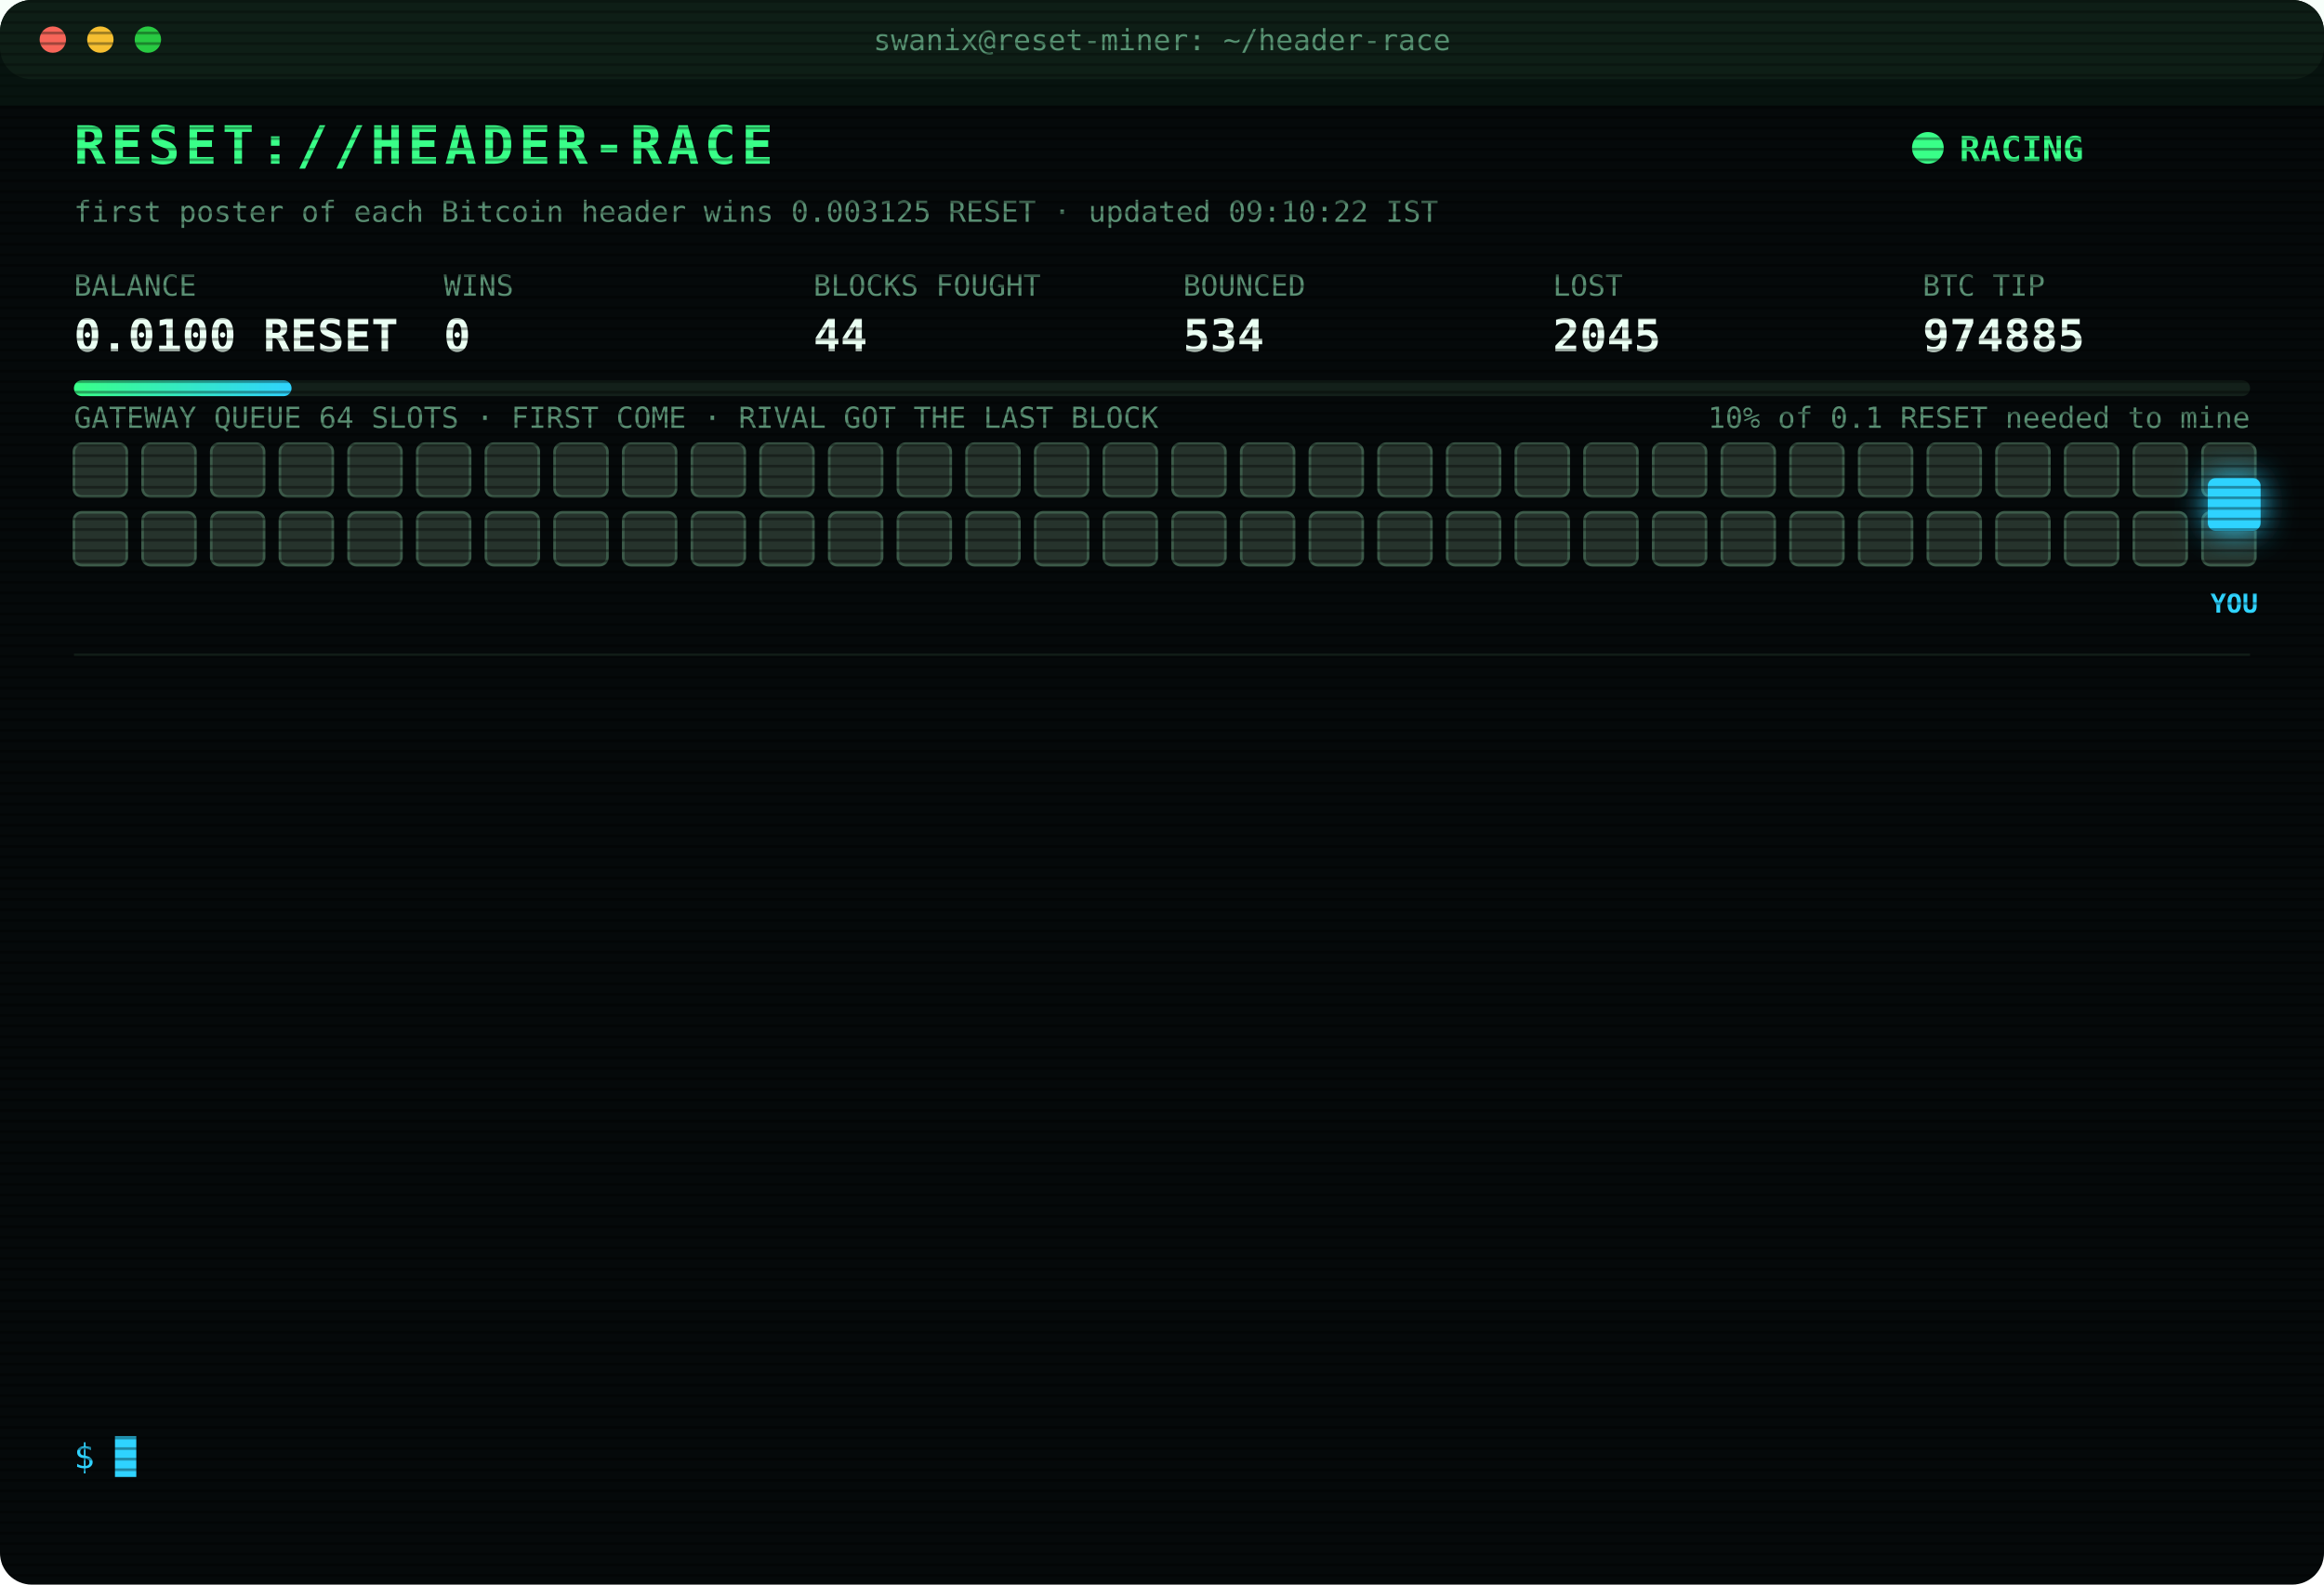
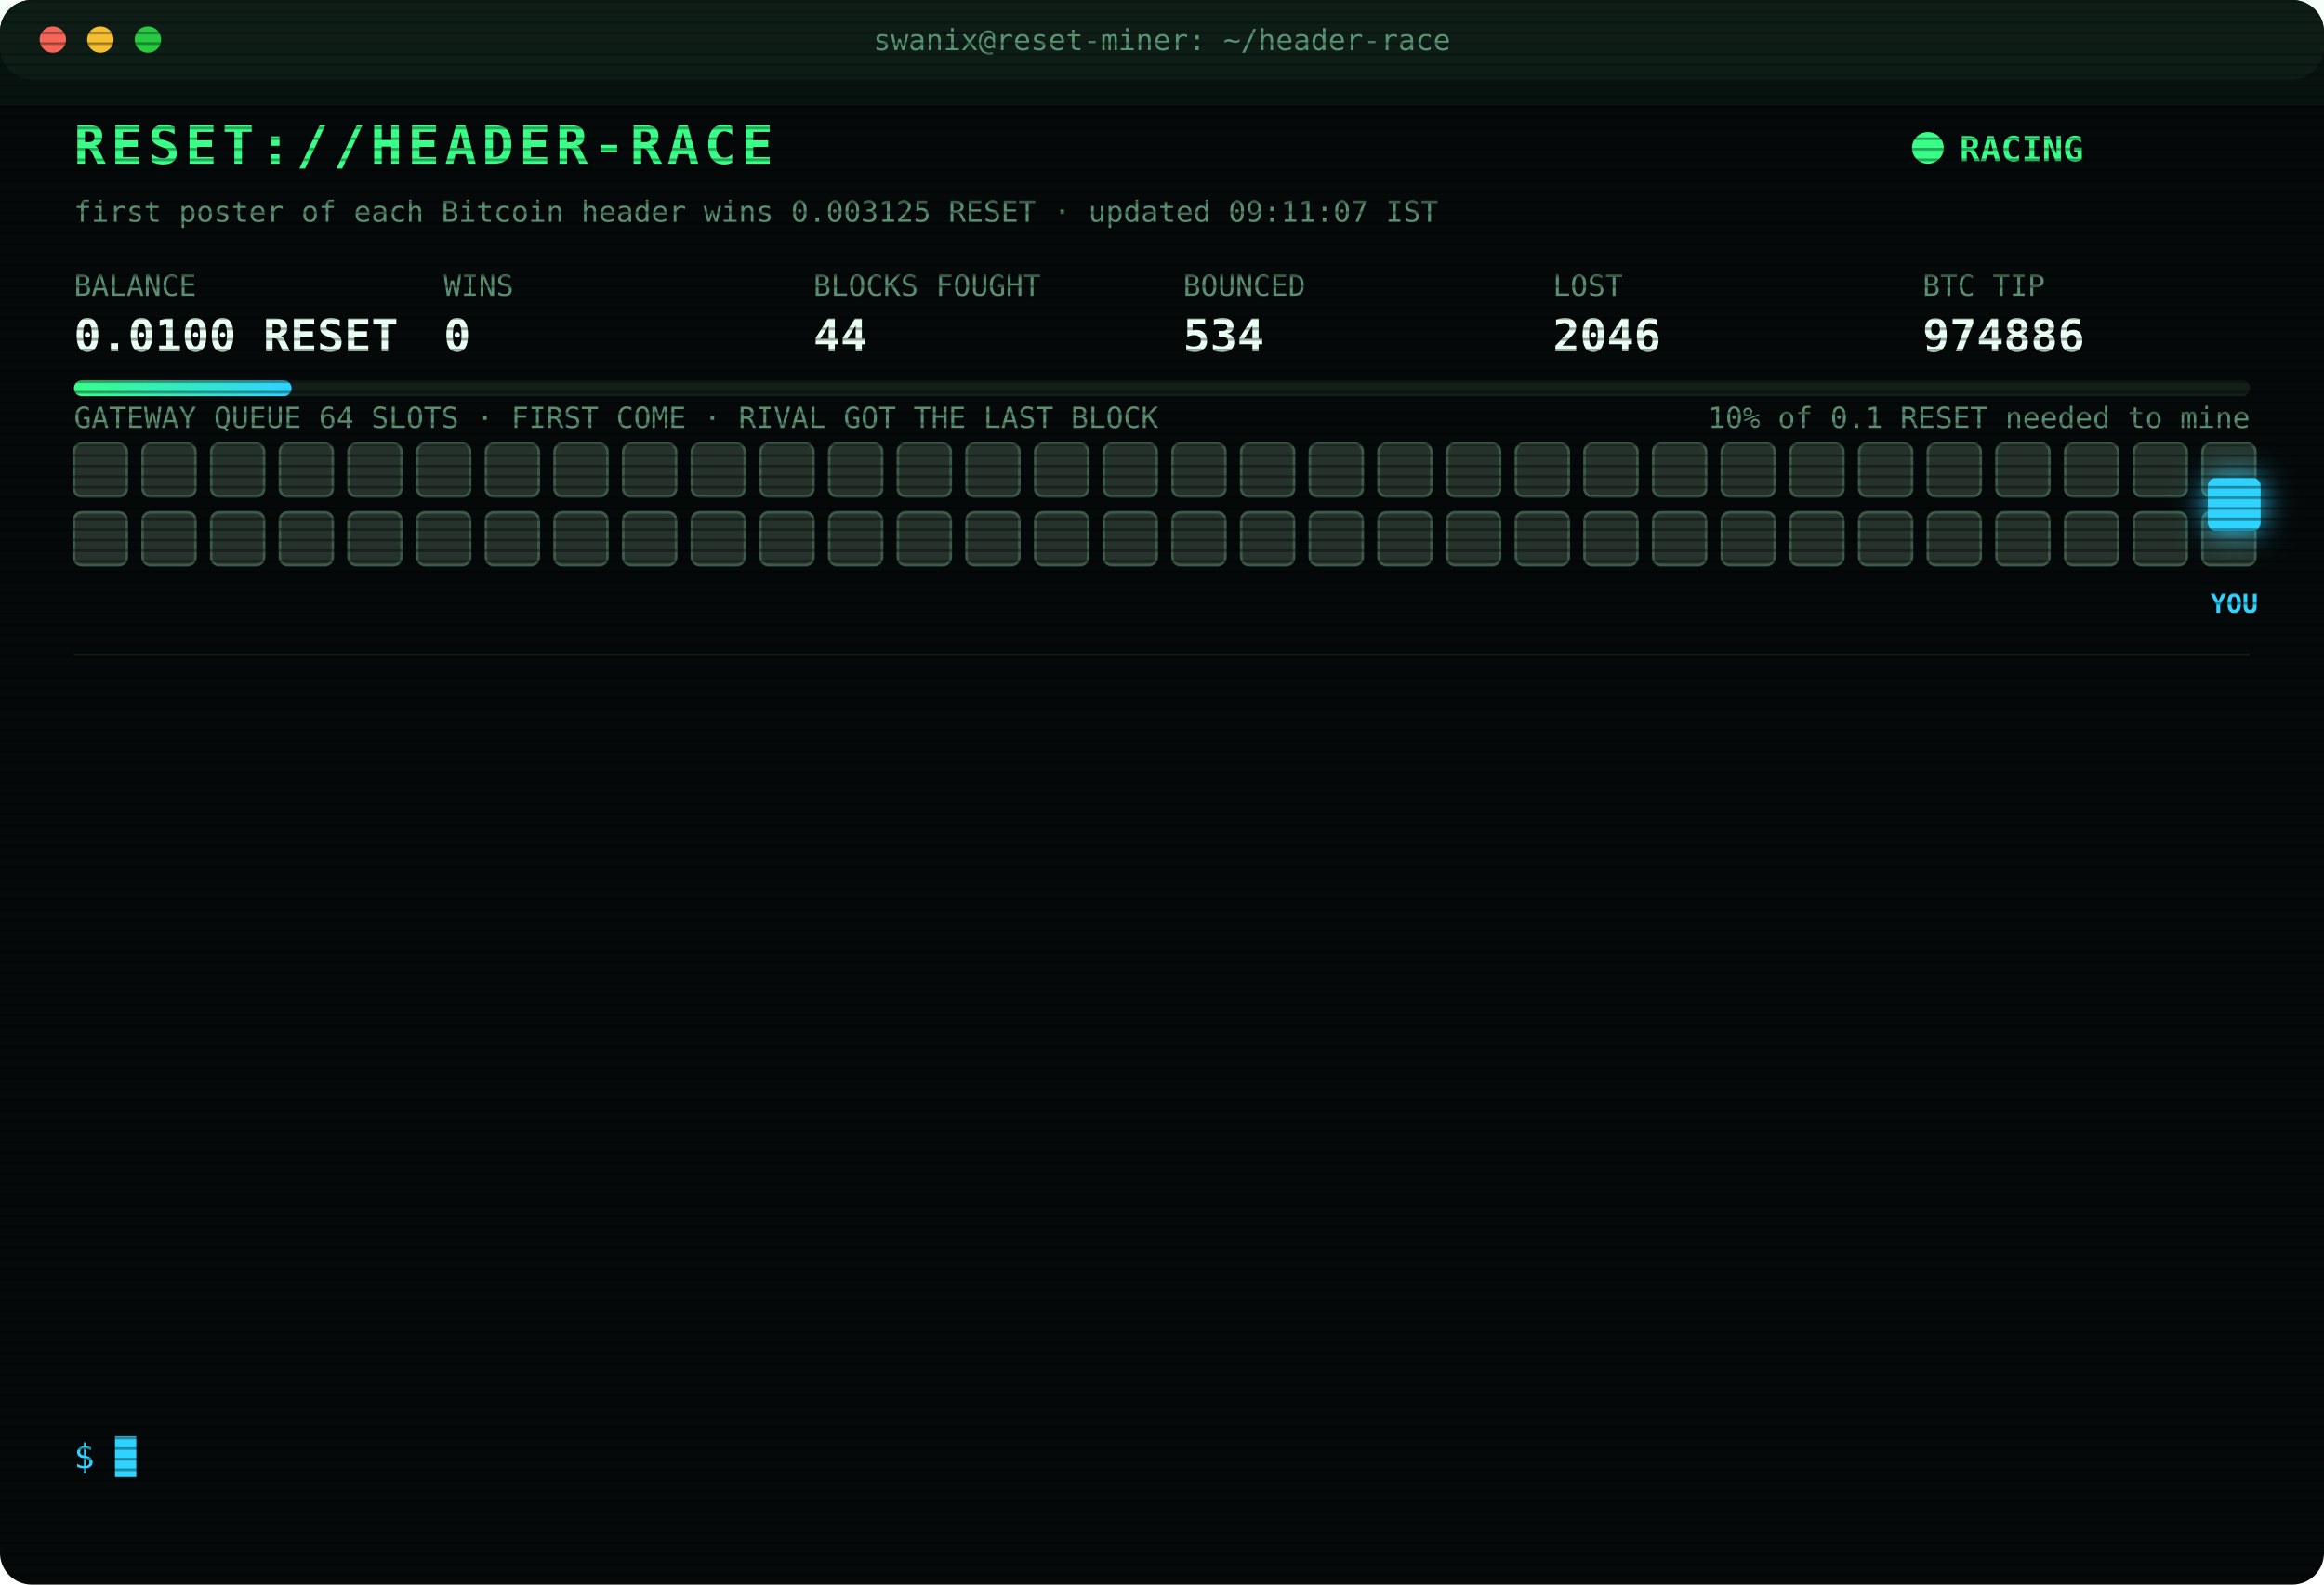
<svg xmlns="http://www.w3.org/2000/svg" width="880" height="600" viewBox="0 0 880 600" font-family="ui-monospace,SFMono-Regular,Menlo,Consolas,monospace">
  <style>
text{font-size:13px;fill:#7CFFB2}
.title{font-size:20px;font-weight:700;fill:#39FF88;letter-spacing:2px;animation:glitch 3s infinite steps(1)}
.sub{fill:#2fd3ff}.k{fill:#5a8f73;font-size:11px}.v{font-size:17px;font-weight:700;fill:#eafff3}
.ts{fill:#3f6b56}.boot{fill:#2fd3ff}.dim{fill:#5a8f73}.bad{fill:#ff4d6d}.warn{fill:#ffd23f}.mag{fill:#ff5cf0}.win{fill:#39FF88;font-weight:700}
.tag{font-size:10px;fill:#2fd3ff;font-weight:700}
.rival{fill:#26332c;stroke:#3c5a49;animation:jam 1.2s infinite alternate}
.idle{fill:#141c18;stroke:#22302a;animation:breathe 4s infinite}
.me{fill:#2fd3ff;filter:drop-shadow(0 0 6px #2fd3ff)}
.hover{animation:nudge 1.1s infinite ease-in-out}.bounce{animation:kick 1.4s infinite}
.ln{opacity:0;animation:in .4s forwards}
.cur{animation:blink 1s infinite steps(1)}
.scan{animation:scan 6s infinite linear}
.led{animation:blink 1.4s infinite}
@keyframes in{from{opacity:0;transform:translateX(-6px)}to{opacity:1;transform:none}}
@keyframes blink{50%{opacity:0}}
@keyframes jam{to{fill:#33463b}}
@keyframes breathe{50%{opacity:.4}}
@keyframes nudge{50%{transform:translateX(-10px)}}
@keyframes kick{0%,100%{transform:none}30%{transform:translateX(-14px)}55%{transform:translateX(10px) translateY(-6px)}}
@keyframes glitch{0%,92%{transform:none}93%{transform:translateX(2px);fill:#ff4d6d}95%{transform:translateX(-2px);fill:#2fd3ff}97%{transform:none}}
@keyframes scan{from{transform:translateY(-40px)}to{transform:translateY(600px)}}
</style>
  <defs>
    <pattern id="sl" width="4" height="4" patternUnits="userSpaceOnUse">
      <rect width="4" height="1" fill="#000" opacity=".35" />
    </pattern>
    <linearGradient id="bar">
      <stop offset="0" stop-color="#39FF88" />
      <stop offset="1" stop-color="#2fd3ff" />
    </linearGradient>
  </defs>
  <rect width="880" height="600" rx="12" fill="#05090a" />
  <rect width="880" height="30" rx="12" fill="#0d1512" />
  <circle cx="20" cy="15" r="5" fill="#ff5f57" />
  <circle cx="38" cy="15" r="5" fill="#febc2e" />
  <circle cx="56" cy="15" r="5" fill="#28c840" />
  <text x="440" y="19" text-anchor="middle" class="k">swanix@reset-miner: ~/header-race</text>
  <text x="28" y="62" class="title">RESET://HEADER-RACE</text>
  <circle class="led" cx="730" cy="56" r="6" fill="#39FF88" />
  <text x="742" y="61" class="win">RACING</text>
-   <text x="28" y="84" class="k">first poster of each Bitcoin header wins 0.003125 RESET · updated 09:10:22 IST</text>
+   <text x="28" y="84" class="k">first poster of each Bitcoin header wins 0.003125 RESET · updated 09:11:07 IST</text>
  <text x="28" y="112" class="k">BALANCE</text>
  <text x="28" y="133" class="v">0.0100 RESET</text>
  <text x="168" y="112" class="k">WINS</text>
  <text x="168" y="133" class="v">0</text>
  <text x="308" y="112" class="k">BLOCKS FOUGHT</text>
  <text x="308" y="133" class="v">44</text>
  <text x="448" y="112" class="k">BOUNCED</text>
  <text x="448" y="133" class="v">534</text>
  <text x="588" y="112" class="k">LOST</text>
-   <text x="588" y="133" class="v">2045</text>
+   <text x="588" y="133" class="v">2046</text>
  <text x="728" y="112" class="k">BTC TIP</text>
-   <text x="728" y="133" class="v">974885</text>
+   <text x="728" y="133" class="v">974886</text>
  <rect x="28" y="144" width="824" height="6" rx="3" fill="#13201a" />
  <rect x="28" y="144" width="82.4" height="6" rx="3" fill="url(#bar)" />
  <text x="852" y="162" text-anchor="end" class="k">10% of 0.1 RESET needed to mine</text>
  <text x="28" y="162" class="k">GATEWAY QUEUE 64 SLOTS · FIRST COME · RIVAL GOT THE LAST BLOCK</text>
  <rect class="rival" x="28" y="168" width="20" height="20" rx="3" style="animation-delay:0.00s" />
  <rect class="rival" x="54" y="168" width="20" height="20" rx="3" style="animation-delay:0.05s" />
  <rect class="rival" x="80" y="168" width="20" height="20" rx="3" style="animation-delay:0.10s" />
  <rect class="rival" x="106" y="168" width="20" height="20" rx="3" style="animation-delay:0.15s" />
  <rect class="rival" x="132" y="168" width="20" height="20" rx="3" style="animation-delay:0.20s" />
  <rect class="rival" x="158" y="168" width="20" height="20" rx="3" style="animation-delay:0.25s" />
  <rect class="rival" x="184" y="168" width="20" height="20" rx="3" style="animation-delay:0.30s" />
  <rect class="rival" x="210" y="168" width="20" height="20" rx="3" style="animation-delay:0.35s" />
  <rect class="rival" x="236" y="168" width="20" height="20" rx="3" style="animation-delay:0.40s" />
  <rect class="rival" x="262" y="168" width="20" height="20" rx="3" style="animation-delay:0.45s" />
  <rect class="rival" x="288" y="168" width="20" height="20" rx="3" style="animation-delay:0.50s" />
  <rect class="rival" x="314" y="168" width="20" height="20" rx="3" style="animation-delay:0.55s" />
  <rect class="rival" x="340" y="168" width="20" height="20" rx="3" style="animation-delay:0.60s" />
  <rect class="rival" x="366" y="168" width="20" height="20" rx="3" style="animation-delay:0.65s" />
  <rect class="rival" x="392" y="168" width="20" height="20" rx="3" style="animation-delay:0.70s" />
  <rect class="rival" x="418" y="168" width="20" height="20" rx="3" style="animation-delay:0.75s" />
  <rect class="rival" x="444" y="168" width="20" height="20" rx="3" style="animation-delay:0.80s" />
  <rect class="rival" x="470" y="168" width="20" height="20" rx="3" style="animation-delay:0.85s" />
  <rect class="rival" x="496" y="168" width="20" height="20" rx="3" style="animation-delay:0.90s" />
  <rect class="rival" x="522" y="168" width="20" height="20" rx="3" style="animation-delay:0.95s" />
  <rect class="rival" x="548" y="168" width="20" height="20" rx="3" style="animation-delay:1.00s" />
  <rect class="rival" x="574" y="168" width="20" height="20" rx="3" style="animation-delay:1.05s" />
  <rect class="rival" x="600" y="168" width="20" height="20" rx="3" style="animation-delay:1.10s" />
  <rect class="rival" x="626" y="168" width="20" height="20" rx="3" style="animation-delay:1.15s" />
  <rect class="rival" x="652" y="168" width="20" height="20" rx="3" style="animation-delay:1.20s" />
  <rect class="rival" x="678" y="168" width="20" height="20" rx="3" style="animation-delay:1.25s" />
  <rect class="rival" x="704" y="168" width="20" height="20" rx="3" style="animation-delay:1.30s" />
  <rect class="rival" x="730" y="168" width="20" height="20" rx="3" style="animation-delay:1.35s" />
  <rect class="rival" x="756" y="168" width="20" height="20" rx="3" style="animation-delay:1.40s" />
  <rect class="rival" x="782" y="168" width="20" height="20" rx="3" style="animation-delay:1.45s" />
  <rect class="rival" x="808" y="168" width="20" height="20" rx="3" style="animation-delay:1.50s" />
  <rect class="rival" x="834" y="168" width="20" height="20" rx="3" style="animation-delay:1.55s" />
  <rect class="rival" x="28" y="194" width="20" height="20" rx="3" style="animation-delay:1.60s" />
  <rect class="rival" x="54" y="194" width="20" height="20" rx="3" style="animation-delay:1.65s" />
  <rect class="rival" x="80" y="194" width="20" height="20" rx="3" style="animation-delay:1.70s" />
  <rect class="rival" x="106" y="194" width="20" height="20" rx="3" style="animation-delay:1.75s" />
  <rect class="rival" x="132" y="194" width="20" height="20" rx="3" style="animation-delay:1.80s" />
  <rect class="rival" x="158" y="194" width="20" height="20" rx="3" style="animation-delay:1.85s" />
  <rect class="rival" x="184" y="194" width="20" height="20" rx="3" style="animation-delay:1.90s" />
  <rect class="rival" x="210" y="194" width="20" height="20" rx="3" style="animation-delay:1.95s" />
  <rect class="rival" x="236" y="194" width="20" height="20" rx="3" style="animation-delay:2.00s" />
  <rect class="rival" x="262" y="194" width="20" height="20" rx="3" style="animation-delay:2.05s" />
  <rect class="rival" x="288" y="194" width="20" height="20" rx="3" style="animation-delay:2.10s" />
  <rect class="rival" x="314" y="194" width="20" height="20" rx="3" style="animation-delay:2.15s" />
  <rect class="rival" x="340" y="194" width="20" height="20" rx="3" style="animation-delay:2.20s" />
  <rect class="rival" x="366" y="194" width="20" height="20" rx="3" style="animation-delay:2.25s" />
  <rect class="rival" x="392" y="194" width="20" height="20" rx="3" style="animation-delay:2.30s" />
  <rect class="rival" x="418" y="194" width="20" height="20" rx="3" style="animation-delay:2.35s" />
  <rect class="rival" x="444" y="194" width="20" height="20" rx="3" style="animation-delay:2.40s" />
  <rect class="rival" x="470" y="194" width="20" height="20" rx="3" style="animation-delay:2.45s" />
  <rect class="rival" x="496" y="194" width="20" height="20" rx="3" style="animation-delay:2.50s" />
  <rect class="rival" x="522" y="194" width="20" height="20" rx="3" style="animation-delay:2.55s" />
  <rect class="rival" x="548" y="194" width="20" height="20" rx="3" style="animation-delay:2.60s" />
  <rect class="rival" x="574" y="194" width="20" height="20" rx="3" style="animation-delay:2.65s" />
  <rect class="rival" x="600" y="194" width="20" height="20" rx="3" style="animation-delay:2.70s" />
  <rect class="rival" x="626" y="194" width="20" height="20" rx="3" style="animation-delay:2.75s" />
  <rect class="rival" x="652" y="194" width="20" height="20" rx="3" style="animation-delay:2.80s" />
  <rect class="rival" x="678" y="194" width="20" height="20" rx="3" style="animation-delay:2.85s" />
  <rect class="rival" x="704" y="194" width="20" height="20" rx="3" style="animation-delay:2.90s" />
  <rect class="rival" x="730" y="194" width="20" height="20" rx="3" style="animation-delay:2.95s" />
  <rect class="rival" x="756" y="194" width="20" height="20" rx="3" style="animation-delay:3.00s" />
  <rect class="rival" x="782" y="194" width="20" height="20" rx="3" style="animation-delay:3.05s" />
  <rect class="rival" x="808" y="194" width="20" height="20" rx="3" style="animation-delay:3.10s" />
  <rect class="rival" x="834" y="194" width="20" height="20" rx="3" style="animation-delay:3.15s" />
  <g class="hover">
    <rect class="me" x="836" y="181" width="20" height="20" rx="3" />
    <text class="tag" x="846" y="232" text-anchor="middle">YOU</text>
  </g>
  <line x1="28" x2="852" y1="248" y2="248" stroke="#13201a" />
  <g class="ln" style="animation-delay:0.40s">
-     <text x="28" y="270" class="ts">06:45:25</text>
-     <text x="104" y="270" class="boot">[BOOT] racer v3 online · 3 feeds · stint 340m</text>
+     <text x="28" y="270" class="ts">06:56:10</text>
+     <text x="104" y="270" class="bad">[LOST] #974873 taken by a rival miner</text>
  </g>
  <g class="ln" style="animation-delay:0.65s">
-     <text x="28" y="292" class="ts">06:56:10</text>
-     <text x="104" y="292" class="bad">[LOST] #974873 taken by a rival miner</text>
+     <text x="28" y="292" class="ts">07:01:21</text>
+     <text x="104" y="292" class="bad">[LOST] #974874 taken by a rival miner</text>
  </g>
  <g class="ln" style="animation-delay:0.90s">
-     <text x="28" y="314" class="ts">07:01:21</text>
-     <text x="104" y="314" class="bad">[LOST] #974874 taken by a rival miner</text>
+     <text x="28" y="314" class="ts">07:21:02</text>
+     <text x="104" y="314" class="bad">[LOST] #974875 taken by a rival miner</text>
  </g>
  <g class="ln" style="animation-delay:1.15s">
-     <text x="28" y="336" class="ts">07:21:02</text>
-     <text x="104" y="336" class="bad">[LOST] #974875 taken by a rival miner</text>
+     <text x="28" y="336" class="ts">07:27:43</text>
+     <text x="104" y="336" class="bad">[LOST] #974876 taken by a rival miner</text>
  </g>
  <g class="ln" style="animation-delay:1.40s">
-     <text x="28" y="358" class="ts">07:27:43</text>
-     <text x="104" y="358" class="bad">[LOST] #974876 taken by a rival miner</text>
+     <text x="28" y="358" class="ts">07:29:48</text>
+     <text x="104" y="358" class="bad">[LOST] #974877 taken by a rival miner</text>
  </g>
  <g class="ln" style="animation-delay:1.65s">
-     <text x="28" y="380" class="ts">07:29:48</text>
-     <text x="104" y="380" class="bad">[LOST] #974877 taken by a rival miner</text>
+     <text x="28" y="380" class="ts">07:39:37</text>
+     <text x="104" y="380" class="bad">[LOST] #974878 taken by a rival miner</text>
  </g>
  <g class="ln" style="animation-delay:1.90s">
-     <text x="28" y="402" class="ts">07:39:37</text>
-     <text x="104" y="402" class="bad">[LOST] #974878 taken by a rival miner</text>
+     <text x="28" y="402" class="ts">08:06:49</text>
+     <text x="104" y="402" class="bad">[LOST] #974879 taken by a rival miner</text>
  </g>
  <g class="ln" style="animation-delay:2.15s">
-     <text x="28" y="424" class="ts">08:06:49</text>
-     <text x="104" y="424" class="bad">[LOST] #974879 taken by a rival miner</text>
+     <text x="28" y="424" class="ts">08:17:34</text>
+     <text x="104" y="424" class="bad">[LOST] #974881 taken by a rival miner</text>
  </g>
  <g class="ln" style="animation-delay:2.40s">
-     <text x="28" y="446" class="ts">08:17:34</text>
-     <text x="104" y="446" class="bad">[LOST] #974881 taken by a rival miner</text>
+     <text x="28" y="446" class="ts">08:34:24</text>
+     <text x="104" y="446" class="bad">[LOST] #974882 taken by a rival miner</text>
  </g>
  <g class="ln" style="animation-delay:2.65s">
-     <text x="28" y="468" class="ts">08:34:24</text>
-     <text x="104" y="468" class="bad">[LOST] #974882 taken by a rival miner</text>
+     <text x="28" y="468" class="ts">08:50:36</text>
+     <text x="104" y="468" class="bad">[LOST] #974883 taken by a rival miner</text>
  </g>
  <g class="ln" style="animation-delay:2.90s">
-     <text x="28" y="490" class="ts">08:50:36</text>
-     <text x="104" y="490" class="bad">[LOST] #974883 taken by a rival miner</text>
+     <text x="28" y="490" class="ts">08:55:58</text>
+     <text x="104" y="490" class="bad">[LOST] #974884 taken by a rival miner</text>
  </g>
  <g class="ln" style="animation-delay:3.15s">
-     <text x="28" y="512" class="ts">08:55:58</text>
-     <text x="104" y="512" class="bad">[LOST] #974884 taken by a rival miner</text>
+     <text x="28" y="512" class="ts">09:10:22</text>
+     <text x="104" y="512" class="bad">[LOST] #974885 taken by a rival miner</text>
  </g>
  <g class="ln" style="animation-delay:3.40s">
-     <text x="28" y="534" class="ts">09:10:22</text>
-     <text x="104" y="534" class="bad">[LOST] #974885 taken by a rival miner</text>
+     <text x="28" y="534" class="ts">09:11:07</text>
+     <text x="104" y="534" class="bad">[LOST] #974886 taken by a rival miner</text>
  </g>
  <text x="28" y="556" class="sub">$ <tspan class="cur">█</tspan>
  </text>
  <rect width="880" height="600" rx="12" fill="url(#sl)" pointer-events="none" />
  <rect class="scan" width="880" height="40" fill="#39FF88" opacity=".04" />
</svg>
